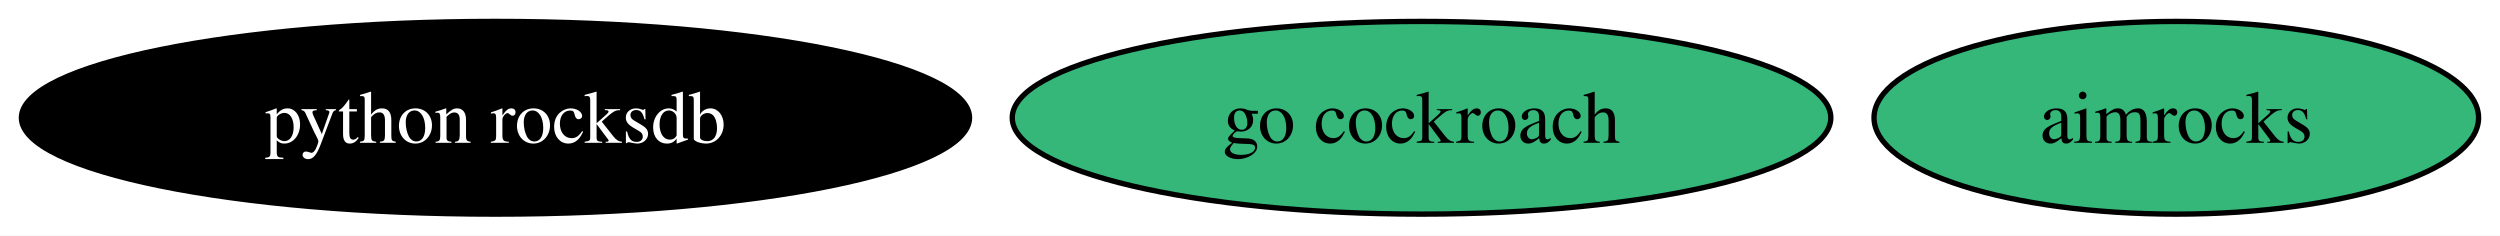
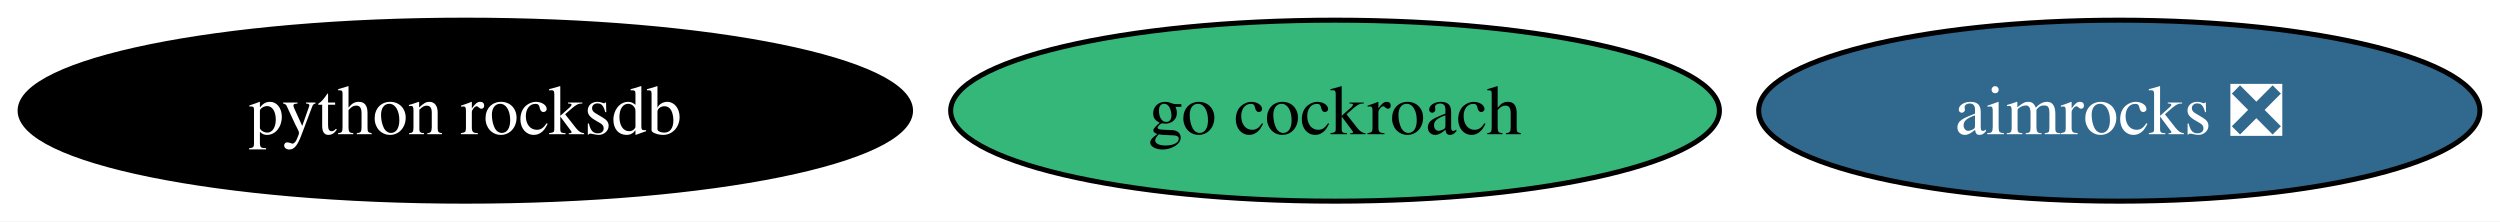
- <svg xmlns="http://www.w3.org/2000/svg" xmlns:xlink="http://www.w3.org/1999/xlink" width="467pt" height="44pt" viewBox="0.00 0.00 467.03 44.00">
+ <svg xmlns="http://www.w3.org/2000/svg" xmlns:xlink="http://www.w3.org/1999/xlink" width="497pt" height="44pt" viewBox="0.00 0.00 497.29 44.00">
  <g id="graph0" class="graph" transform="scale(1 1) rotate(0) translate(4 40)">
-     <polygon fill="white" stroke="none" points="-4,4 -4,-40 463.03,-40 463.03,4 -4,4" />
+     <polygon fill="white" stroke="none" points="-4,4 -4,-40 493.29,-40 493.29,4 -4,4" />
    <g id="node1" class="node">
      <g id="a_node1">
        <a xlink:href="https://github.com/conda-forge/go-cockroach-feedstock" xlink:title="go cockroach">
          <ellipse fill="#35b779" stroke="black" cx="261.56" cy="-18" rx="76.46" ry="18" />
          <text text-anchor="middle" x="261.56" y="-13.32" font-family="Times,serif" font-size="14.00">go cockroach</text>
        </a>
      </g>
    </g>
    <g id="node2" class="node">
      <g id="a_node2">
        <a xlink:href="https://github.com/conda-forge/python-rocksdb-feedstock" xlink:title="python rocksdb">
          <ellipse fill="#000000" stroke="black" cx="88.56" cy="-18" rx="88.56" ry="18" />
          <text text-anchor="middle" x="88.56" y="-13.32" font-family="Times,serif" font-size="14.00" fill="white">python rocksdb</text>
        </a>
      </g>
    </g>
    <g id="node3" class="node">
      <g id="a_node3">
-         <a xlink:href="https://github.com/conda-forge/aimrocks-feedstock" xlink:title="aimrocks">
-           <ellipse fill="#35b779" stroke="black" cx="402.56" cy="-18" rx="56.47" ry="18" />
-           <text text-anchor="middle" x="402.56" y="-13.32" font-family="Times,serif" font-size="14.00">aimrocks</text>
+         <a xlink:href="https://github.com/conda-forge/aimrocks-feedstock/pull/8" xlink:title="aimrocks ❎">
+           <ellipse fill="#31688e" stroke="black" cx="417.56" cy="-18" rx="71.73" ry="18" />
+           <text text-anchor="middle" x="417.56" y="-13.32" font-family="Times,serif" font-size="14.00" fill="white">aimrocks ❎</text>
        </a>
      </g>
    </g>
  </g>
</svg>
